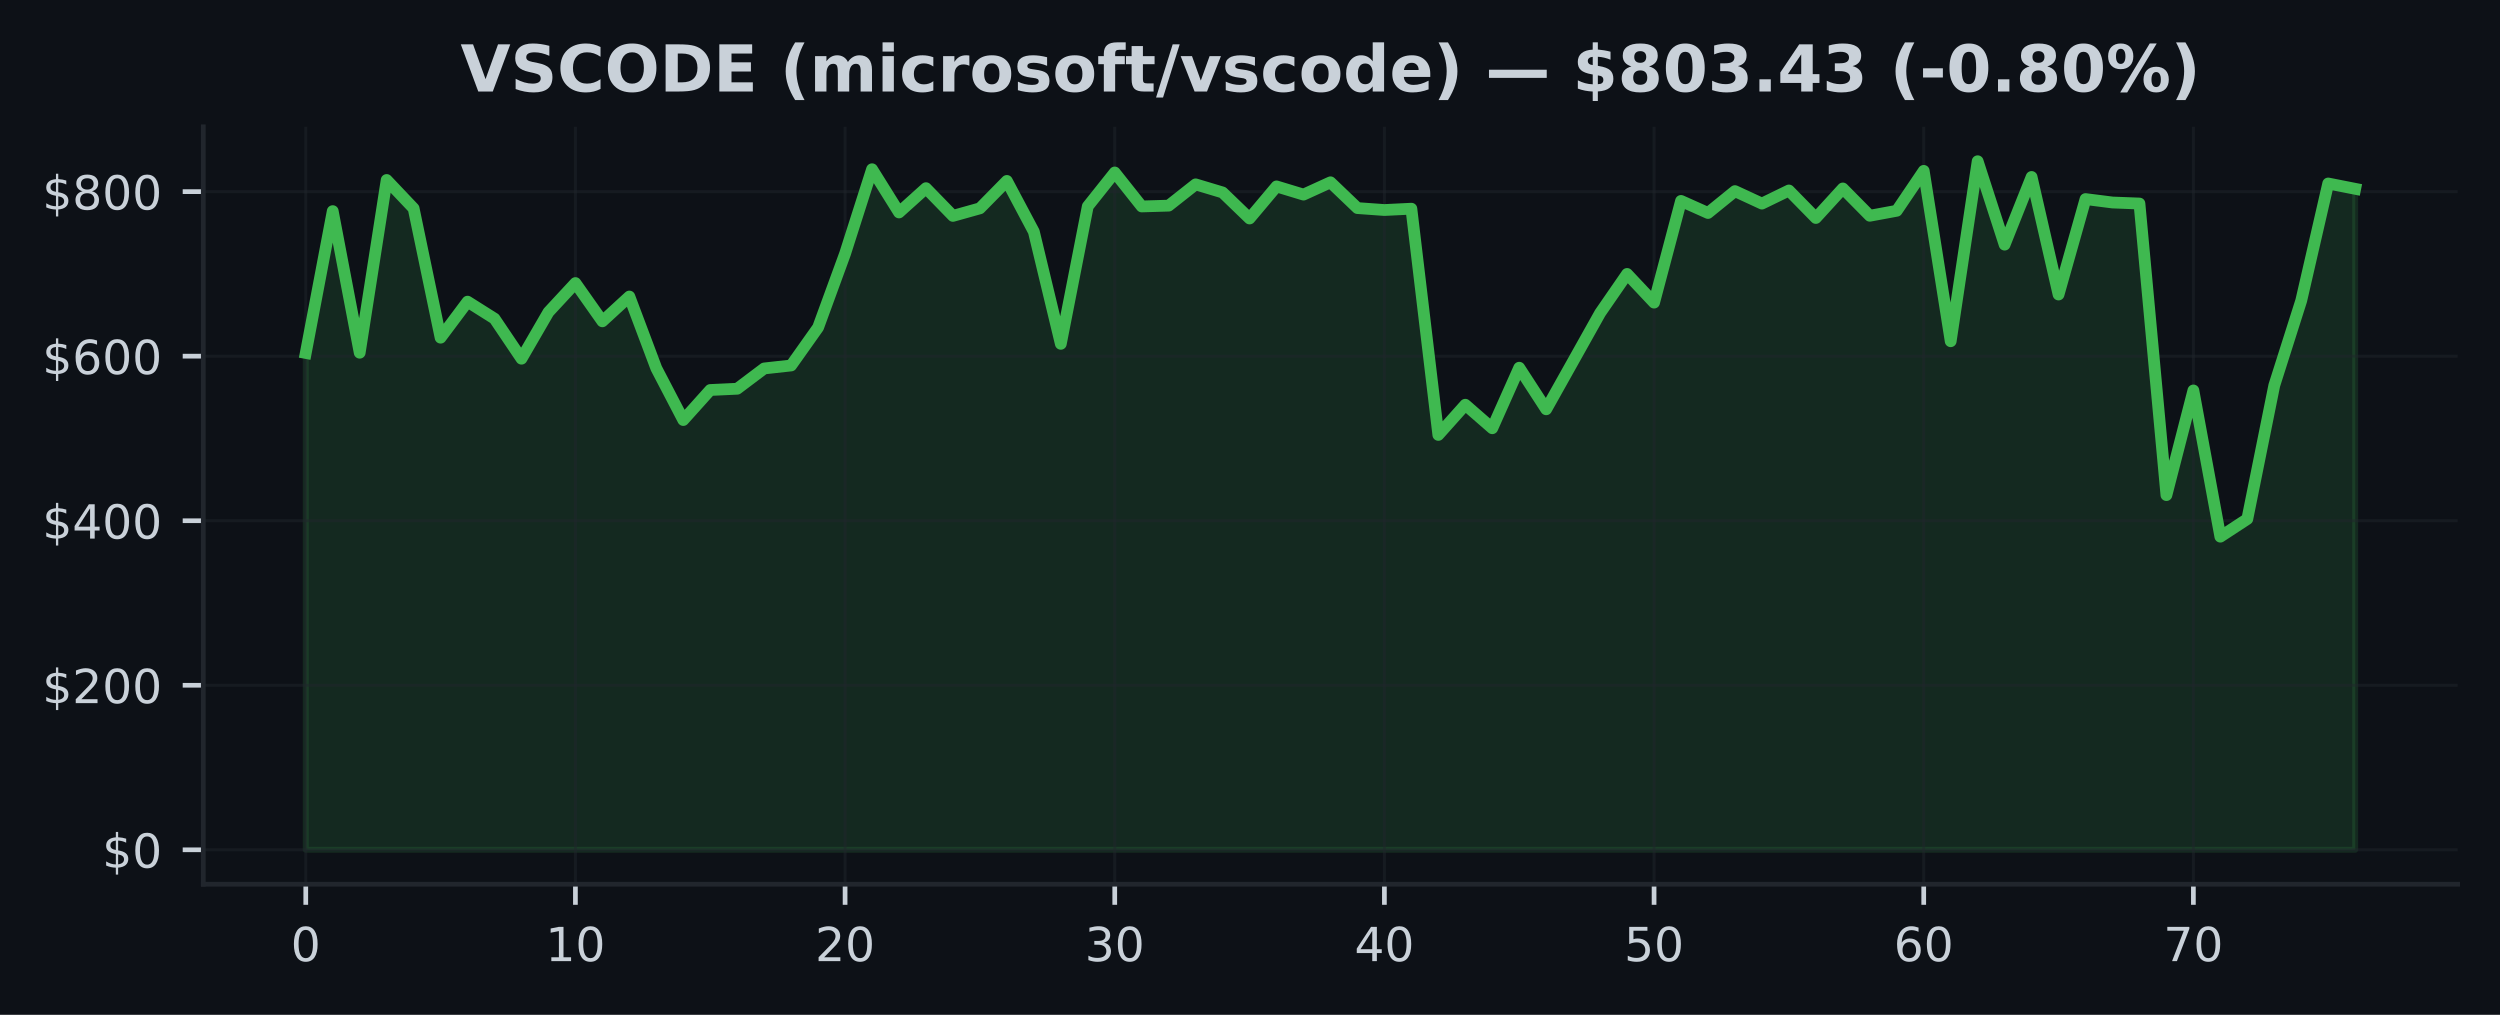
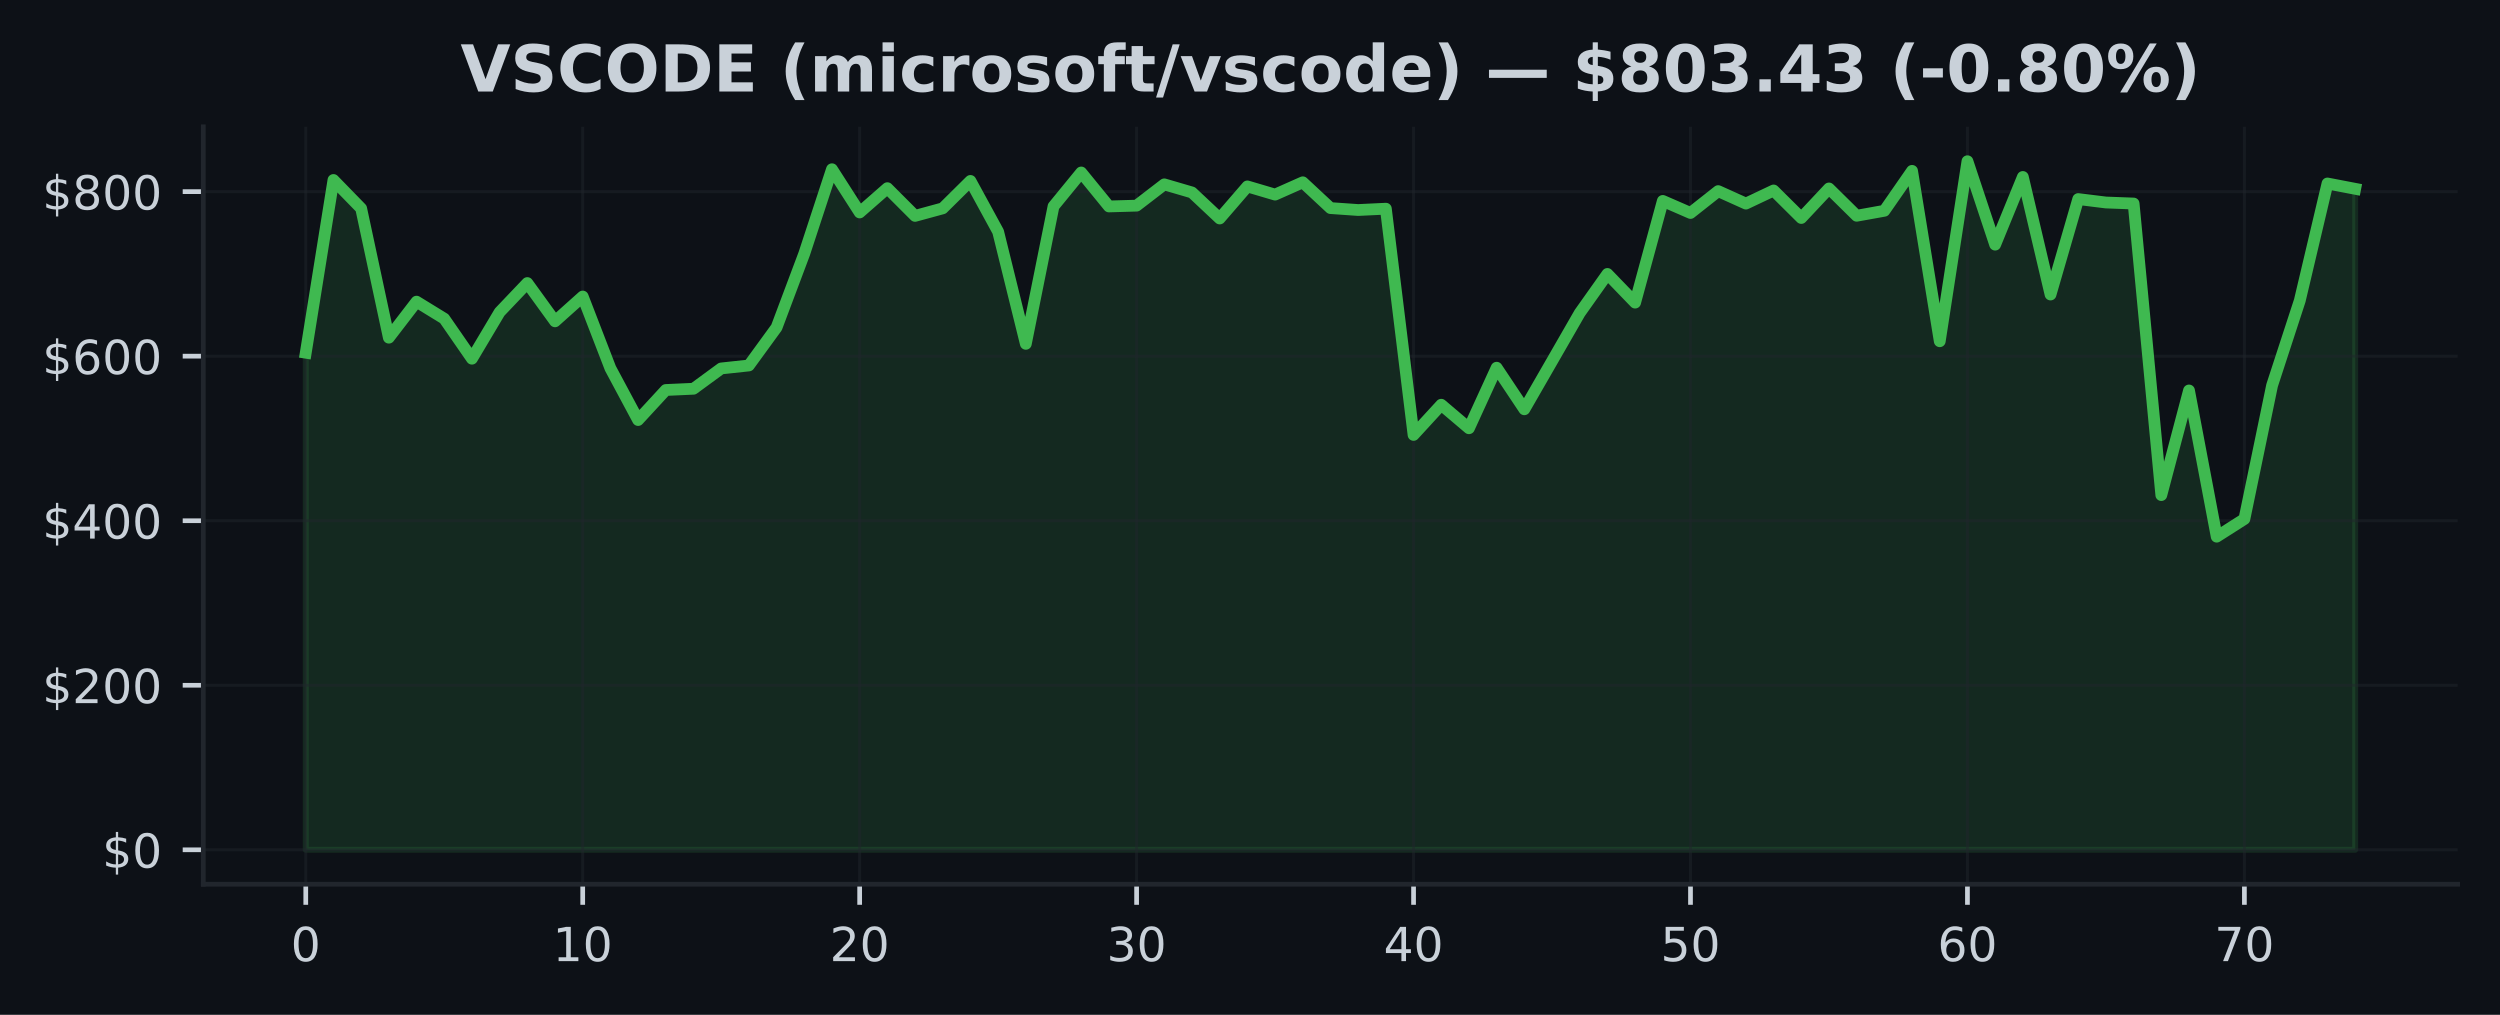
<svg xmlns="http://www.w3.org/2000/svg" xmlns:xlink="http://www.w3.org/1999/xlink" width="425pt" height="172.518pt" viewBox="0 0 425 172.518" version="1.1">
  <defs>
    <style type="text/css">*{stroke-linejoin: round; stroke-linecap: butt}</style>
  </defs>
  <g id="figure_1">
    <g id="patch_1">
      <path d="M 0 172.518  L 425 172.518  L 425 0  L 0 0  z " style="fill: #0d1117" />
    </g>
    <g id="axes_1">
      <g id="patch_2">
        <path d="M 34.56 150.318  L 417.8 150.318  L 417.8 21.558  L 34.56 21.558  z " style="fill: #0d1117" />
      </g>
      <g id="FillBetweenPolyCollection_1">
        <defs>
-           <path id="ma037df3929" d="M 51.98 -28.053  L 51.98 -112.513  L 56.564 -136.628  L 61.148 -112.557  L 65.733 -141.92  L 70.317 -137.086  L 74.901 -115.113  L 79.485 -121.238  L 84.069 -118.345  L 88.654 -111.541  L 93.238 -119.453  L 97.822 -124.398  L 102.406 -117.895  L 106.991 -122.108  L 111.575 -109.908  L 116.159 -101.113  L 120.743 -106.218  L 125.327 -106.431  L 129.912 -109.883  L 134.496 -110.389  L 139.08 -116.857  L 143.664 -129.398  L 148.248 -143.746  L 152.833 -136.402  L 157.417 -140.528  L 162.001 -135.816  L 166.585 -137.1  L 171.169 -141.76  L 175.754 -133.128  L 180.338 -114.067  L 184.922 -137.439  L 189.506 -143.195  L 194.091 -137.423  L 198.675 -137.559  L 203.259 -141.177  L 207.843 -139.8  L 212.427 -135.376  L 217.012 -140.829  L 221.596 -139.436  L 226.18 -141.527  L 230.764 -137.145  L 235.348 -136.815  L 239.933 -137.039  L 244.517 -98.582  L 249.101 -103.712  L 253.685 -99.718  L 258.269 -110.006  L 262.854 -102.94  L 267.438 -111.122  L 272.022 -119.308  L 276.606 -125.948  L 281.191 -121.074  L 285.775 -138.362  L 290.359 -136.312  L 294.943 -140.029  L 299.527 -137.907  L 304.112 -140.137  L 308.696 -135.461  L 313.28 -140.481  L 317.864 -135.839  L 322.448 -136.688  L 327.033 -143.471  L 331.617 -114.508  L 336.201 -145.107  L 340.785 -130.93  L 345.369 -142.435  L 349.954 -122.452  L 354.538 -138.678  L 359.122 -138.093  L 363.706 -137.917  L 368.291 -88.353  L 372.875 -106.139  L 377.459 -81.286  L 382.043 -84.287  L 386.627 -106.997  L 391.212 -121.422  L 395.796 -141.326  L 400.38 -140.419  L 400.38 -28.053  L 400.38 -28.053  L 395.796 -28.053  L 391.212 -28.053  L 386.627 -28.053  L 382.043 -28.053  L 377.459 -28.053  L 372.875 -28.053  L 368.291 -28.053  L 363.706 -28.053  L 359.122 -28.053  L 354.538 -28.053  L 349.954 -28.053  L 345.369 -28.053  L 340.785 -28.053  L 336.201 -28.053  L 331.617 -28.053  L 327.033 -28.053  L 322.448 -28.053  L 317.864 -28.053  L 313.28 -28.053  L 308.696 -28.053  L 304.112 -28.053  L 299.527 -28.053  L 294.943 -28.053  L 290.359 -28.053  L 285.775 -28.053  L 281.191 -28.053  L 276.606 -28.053  L 272.022 -28.053  L 267.438 -28.053  L 262.854 -28.053  L 258.269 -28.053  L 253.685 -28.053  L 249.101 -28.053  L 244.517 -28.053  L 239.933 -28.053  L 235.348 -28.053  L 230.764 -28.053  L 226.18 -28.053  L 221.596 -28.053  L 217.012 -28.053  L 212.427 -28.053  L 207.843 -28.053  L 203.259 -28.053  L 198.675 -28.053  L 194.091 -28.053  L 189.506 -28.053  L 184.922 -28.053  L 180.338 -28.053  L 175.754 -28.053  L 171.169 -28.053  L 166.585 -28.053  L 162.001 -28.053  L 157.417 -28.053  L 152.833 -28.053  L 148.248 -28.053  L 143.664 -28.053  L 139.08 -28.053  L 134.496 -28.053  L 129.912 -28.053  L 125.327 -28.053  L 120.743 -28.053  L 116.159 -28.053  L 111.575 -28.053  L 106.991 -28.053  L 102.406 -28.053  L 97.822 -28.053  L 93.238 -28.053  L 88.654 -28.053  L 84.069 -28.053  L 79.485 -28.053  L 74.901 -28.053  L 70.317 -28.053  L 65.733 -28.053  L 61.148 -28.053  L 56.564 -28.053  L 51.98 -28.053  z " style="stroke: #3fb950; stroke-opacity: 0.15" />
+           <path id="m86b531a839" d="M 51.98 -28.053  L 51.98 -112.557  L 56.688 -141.92  L 61.396 -137.086  L 66.104 -115.113  L 70.812 -121.238  L 75.521 -118.345  L 80.229 -111.541  L 84.937 -119.453  L 89.645 -124.398  L 94.353 -117.895  L 99.061 -122.108  L 103.769 -109.908  L 108.477 -101.113  L 113.185 -106.218  L 117.894 -106.431  L 122.602 -109.883  L 127.31 -110.389  L 132.018 -116.857  L 136.726 -129.398  L 141.434 -143.746  L 146.142 -136.402  L 150.85 -140.528  L 155.558 -135.816  L 160.266 -137.1  L 164.975 -141.76  L 169.683 -133.128  L 174.391 -114.067  L 179.099 -137.439  L 183.807 -143.195  L 188.515 -137.423  L 193.223 -137.559  L 197.931 -141.177  L 202.639 -139.8  L 207.348 -135.376  L 212.056 -140.829  L 216.764 -139.436  L 221.472 -141.527  L 226.18 -137.145  L 230.888 -136.815  L 235.596 -137.039  L 240.304 -98.582  L 245.012 -103.712  L 249.721 -99.718  L 254.429 -110.006  L 259.137 -102.94  L 263.845 -111.122  L 268.553 -119.308  L 273.261 -125.948  L 277.969 -121.074  L 282.677 -138.362  L 287.385 -136.312  L 292.094 -140.029  L 296.802 -137.907  L 301.51 -140.137  L 306.218 -135.461  L 310.926 -140.481  L 315.634 -135.839  L 320.342 -136.688  L 325.05 -143.471  L 329.758 -114.508  L 334.466 -145.107  L 339.175 -130.93  L 343.883 -142.435  L 348.591 -122.452  L 353.299 -138.678  L 358.007 -138.093  L 362.715 -137.917  L 367.423 -88.353  L 372.131 -106.139  L 376.839 -81.286  L 381.548 -84.287  L 386.256 -106.997  L 390.964 -121.422  L 395.672 -141.326  L 400.38 -140.419  L 400.38 -28.053  L 400.38 -28.053  L 395.672 -28.053  L 390.964 -28.053  L 386.256 -28.053  L 381.548 -28.053  L 376.839 -28.053  L 372.131 -28.053  L 367.423 -28.053  L 362.715 -28.053  L 358.007 -28.053  L 353.299 -28.053  L 348.591 -28.053  L 343.883 -28.053  L 339.175 -28.053  L 334.466 -28.053  L 329.758 -28.053  L 325.05 -28.053  L 320.342 -28.053  L 315.634 -28.053  L 310.926 -28.053  L 306.218 -28.053  L 301.51 -28.053  L 296.802 -28.053  L 292.094 -28.053  L 287.385 -28.053  L 282.677 -28.053  L 277.969 -28.053  L 273.261 -28.053  L 268.553 -28.053  L 263.845 -28.053  L 259.137 -28.053  L 254.429 -28.053  L 249.721 -28.053  L 245.012 -28.053  L 240.304 -28.053  L 235.596 -28.053  L 230.888 -28.053  L 226.18 -28.053  L 221.472 -28.053  L 216.764 -28.053  L 212.056 -28.053  L 207.348 -28.053  L 202.639 -28.053  L 197.931 -28.053  L 193.223 -28.053  L 188.515 -28.053  L 183.807 -28.053  L 179.099 -28.053  L 174.391 -28.053  L 169.683 -28.053  L 164.975 -28.053  L 160.266 -28.053  L 155.558 -28.053  L 150.85 -28.053  L 146.142 -28.053  L 141.434 -28.053  L 136.726 -28.053  L 132.018 -28.053  L 127.31 -28.053  L 122.602 -28.053  L 117.894 -28.053  L 113.185 -28.053  L 108.477 -28.053  L 103.769 -28.053  L 99.061 -28.053  L 94.353 -28.053  L 89.645 -28.053  L 84.937 -28.053  L 80.229 -28.053  L 75.521 -28.053  L 70.812 -28.053  L 66.104 -28.053  L 61.396 -28.053  L 56.688 -28.053  L 51.98 -28.053  z " style="stroke: #3fb950; stroke-opacity: 0.15" />
        </defs>
-         <g clip-path="url(#pfe2b51bdf5)">
-           <use xlink:href="#ma037df3929" x="0" y="172.518" style="fill: #3fb950; fill-opacity: 0.15; stroke: #3fb950; stroke-opacity: 0.15" />
+         <g clip-path="url(#p01dace26c0)">
+           <use xlink:href="#m86b531a839" x="0" y="172.518" style="fill: #3fb950; fill-opacity: 0.15; stroke: #3fb950; stroke-opacity: 0.15" />
        </g>
      </g>
      <g id="matplotlib.axis_1">
        <g id="xtick_1">
          <g id="line2d_1">
-             <path d="M 51.98 150.318  L 51.98 21.558  " clip-path="url(#pfe2b51bdf5)" style="fill: none; stroke: #21262d; stroke-opacity: 0.5; stroke-width: 0.5; stroke-linecap: square" />
+             <path d="M 51.98 150.318  L 51.98 21.558  " clip-path="url(#p01dace26c0)" style="fill: none; stroke: #21262d; stroke-opacity: 0.5; stroke-width: 0.5; stroke-linecap: square" />
          </g>
          <g id="line2d_2">
            <defs>
-               <path id="m79fc8aa36b" d="M 0 0  L 0 3.5  " style="stroke: #c9d1d9; stroke-width: 0.8" />
+               <path id="m90c9439075" d="M 0 0  L 0 3.5  " style="stroke: #c9d1d9; stroke-width: 0.8" />
            </defs>
            <g>
-               <use xlink:href="#m79fc8aa36b" x="51.98" y="150.318" style="fill: #c9d1d9; stroke: #c9d1d9; stroke-width: 0.8" />
+               <use xlink:href="#m90c9439075" x="51.98" y="150.318" style="fill: #c9d1d9; stroke: #c9d1d9; stroke-width: 0.8" />
            </g>
          </g>
          <g id="text_1">
            <g style="fill: #c9d1d9" transform="translate(49.435 163.3964) scale(0.08 -0.08)">
              <defs>
                <path id="DejaVuSans-13" d="M 2034 4250  Q 1547 4250 1301 3770  Q 1056 3291 1056 2328  Q 1056 1369 1301 889  Q 1547 409 2034 409  Q 2525 409 2770 889  Q 3016 1369 3016 2328  Q 3016 3291 2770 3770  Q 2525 4250 2034 4250  z M 2034 4750  Q 2819 4750 3233 4129  Q 3647 3509 3647 2328  Q 3647 1150 3233 529  Q 2819 -91 2034 -91  Q 1250 -91 836 529  Q 422 1150 422 2328  Q 422 3509 836 4129  Q 1250 4750 2034 4750  z " transform="scale(0.015625)" />
              </defs>
              <use xlink:href="#DejaVuSans-13" />
            </g>
          </g>
        </g>
        <g id="xtick_2">
          <g id="line2d_3">
-             <path d="M 97.822 150.318  L 97.822 21.558  " clip-path="url(#pfe2b51bdf5)" style="fill: none; stroke: #21262d; stroke-opacity: 0.5; stroke-width: 0.5; stroke-linecap: square" />
+             <path d="M 99.061 150.318  L 99.061 21.558  " clip-path="url(#p01dace26c0)" style="fill: none; stroke: #21262d; stroke-opacity: 0.5; stroke-width: 0.5; stroke-linecap: square" />
          </g>
          <g id="line2d_4">
            <g>
-               <use xlink:href="#m79fc8aa36b" x="97.822" y="150.318" style="fill: #c9d1d9; stroke: #c9d1d9; stroke-width: 0.8" />
+               <use xlink:href="#m90c9439075" x="99.061" y="150.318" style="fill: #c9d1d9; stroke: #c9d1d9; stroke-width: 0.8" />
            </g>
          </g>
          <g id="text_2">
-             <g style="fill: #c9d1d9" transform="translate(92.73211 163.3964) scale(0.08 -0.08)">
+             <g style="fill: #c9d1d9" transform="translate(93.97108 163.3964) scale(0.08 -0.08)">
              <defs>
                <path id="DejaVuSans-14" d="M 794 531  L 1825 531  L 1825 4091  L 703 3866  L 703 4441  L 1819 4666  L 2450 4666  L 2450 531  L 3481 531  L 3481 0  L 794 0  L 794 531  z " transform="scale(0.015625)" />
              </defs>
              <use xlink:href="#DejaVuSans-14" />
              <use xlink:href="#DejaVuSans-13" transform="translate(63.625 0)" />
            </g>
          </g>
        </g>
        <g id="xtick_3">
          <g id="line2d_5">
-             <path d="M 143.664 150.318  L 143.664 21.558  " clip-path="url(#pfe2b51bdf5)" style="fill: none; stroke: #21262d; stroke-opacity: 0.5; stroke-width: 0.5; stroke-linecap: square" />
+             <path d="M 146.142 150.318  L 146.142 21.558  " clip-path="url(#p01dace26c0)" style="fill: none; stroke: #21262d; stroke-opacity: 0.5; stroke-width: 0.5; stroke-linecap: square" />
          </g>
          <g id="line2d_6">
            <g>
-               <use xlink:href="#m79fc8aa36b" x="143.664" y="150.318" style="fill: #c9d1d9; stroke: #c9d1d9; stroke-width: 0.8" />
+               <use xlink:href="#m90c9439075" x="146.142" y="150.318" style="fill: #c9d1d9; stroke: #c9d1d9; stroke-width: 0.8" />
            </g>
          </g>
          <g id="text_3">
-             <g style="fill: #c9d1d9" transform="translate(138.5742 163.3964) scale(0.08 -0.08)">
+             <g style="fill: #c9d1d9" transform="translate(141.0522 163.3964) scale(0.08 -0.08)">
              <defs>
                <path id="DejaVuSans-15" d="M 1228 531  L 3431 531  L 3431 0  L 469 0  L 469 531  Q 828 903 1448 1529  Q 2069 2156 2228 2338  Q 2531 2678 2651 2914  Q 2772 3150 2772 3378  Q 2772 3750 2511 3984  Q 2250 4219 1831 4219  Q 1534 4219 1204 4116  Q 875 4013 500 3803  L 500 4441  Q 881 4594 1212 4672  Q 1544 4750 1819 4750  Q 2544 4750 2975 4387  Q 3406 4025 3406 3419  Q 3406 3131 3298 2873  Q 3191 2616 2906 2266  Q 2828 2175 2409 1742  Q 1991 1309 1228 531  z " transform="scale(0.015625)" />
              </defs>
              <use xlink:href="#DejaVuSans-15" />
              <use xlink:href="#DejaVuSans-13" transform="translate(63.625 0)" />
            </g>
          </g>
        </g>
        <g id="xtick_4">
          <g id="line2d_7">
-             <path d="M 189.506 150.318  L 189.506 21.558  " clip-path="url(#pfe2b51bdf5)" style="fill: none; stroke: #21262d; stroke-opacity: 0.5; stroke-width: 0.5; stroke-linecap: square" />
+             <path d="M 193.223 150.318  L 193.223 21.558  " clip-path="url(#p01dace26c0)" style="fill: none; stroke: #21262d; stroke-opacity: 0.5; stroke-width: 0.5; stroke-linecap: square" />
          </g>
          <g id="line2d_8">
            <g>
-               <use xlink:href="#m79fc8aa36b" x="189.506" y="150.318" style="fill: #c9d1d9; stroke: #c9d1d9; stroke-width: 0.8" />
+               <use xlink:href="#m90c9439075" x="193.223" y="150.318" style="fill: #c9d1d9; stroke: #c9d1d9; stroke-width: 0.8" />
            </g>
          </g>
          <g id="text_4">
-             <g style="fill: #c9d1d9" transform="translate(184.4163 163.3964) scale(0.08 -0.08)">
+             <g style="fill: #c9d1d9" transform="translate(188.1332 163.3964) scale(0.08 -0.08)">
              <defs>
                <path id="DejaVuSans-16" d="M 2597 2516  Q 3050 2419 3304 2112  Q 3559 1806 3559 1356  Q 3559 666 3084 287  Q 2609 -91 1734 -91  Q 1441 -91 1130 -33  Q 819 25 488 141  L 488 750  Q 750 597 1062 519  Q 1375 441 1716 441  Q 2309 441 2620 675  Q 2931 909 2931 1356  Q 2931 1769 2642 2001  Q 2353 2234 1838 2234  L 1294 2234  L 1294 2753  L 1863 2753  Q 2328 2753 2575 2939  Q 2822 3125 2822 3475  Q 2822 3834 2567 4026  Q 2313 4219 1838 4219  Q 1578 4219 1281 4162  Q 984 4106 628 3988  L 628 4550  Q 988 4650 1302 4700  Q 1616 4750 1894 4750  Q 2613 4750 3031 4423  Q 3450 4097 3450 3541  Q 3450 3153 3228 2886  Q 3006 2619 2597 2516  z " transform="scale(0.015625)" />
              </defs>
              <use xlink:href="#DejaVuSans-16" />
              <use xlink:href="#DejaVuSans-13" transform="translate(63.625 0)" />
            </g>
          </g>
        </g>
        <g id="xtick_5">
          <g id="line2d_9">
-             <path d="M 235.348 150.318  L 235.348 21.558  " clip-path="url(#pfe2b51bdf5)" style="fill: none; stroke: #21262d; stroke-opacity: 0.5; stroke-width: 0.5; stroke-linecap: square" />
+             <path d="M 240.304 150.318  L 240.304 21.558  " clip-path="url(#p01dace26c0)" style="fill: none; stroke: #21262d; stroke-opacity: 0.5; stroke-width: 0.5; stroke-linecap: square" />
          </g>
          <g id="line2d_10">
            <g>
-               <use xlink:href="#m79fc8aa36b" x="235.348" y="150.318" style="fill: #c9d1d9; stroke: #c9d1d9; stroke-width: 0.8" />
+               <use xlink:href="#m90c9439075" x="240.304" y="150.318" style="fill: #c9d1d9; stroke: #c9d1d9; stroke-width: 0.8" />
            </g>
          </g>
          <g id="text_5">
-             <g style="fill: #c9d1d9" transform="translate(230.2584 163.3964) scale(0.08 -0.08)">
+             <g style="fill: #c9d1d9" transform="translate(235.2143 163.3964) scale(0.08 -0.08)">
              <defs>
                <path id="DejaVuSans-17" d="M 2419 4116  L 825 1625  L 2419 1625  L 2419 4116  z M 2253 4666  L 3047 4666  L 3047 1625  L 3713 1625  L 3713 1100  L 3047 1100  L 3047 0  L 2419 0  L 2419 1100  L 313 1100  L 313 1709  L 2253 4666  z " transform="scale(0.015625)" />
              </defs>
              <use xlink:href="#DejaVuSans-17" />
              <use xlink:href="#DejaVuSans-13" transform="translate(63.625 0)" />
            </g>
          </g>
        </g>
        <g id="xtick_6">
          <g id="line2d_11">
-             <path d="M 281.191 150.318  L 281.191 21.558  " clip-path="url(#pfe2b51bdf5)" style="fill: none; stroke: #21262d; stroke-opacity: 0.5; stroke-width: 0.5; stroke-linecap: square" />
+             <path d="M 287.385 150.318  L 287.385 21.558  " clip-path="url(#p01dace26c0)" style="fill: none; stroke: #21262d; stroke-opacity: 0.5; stroke-width: 0.5; stroke-linecap: square" />
          </g>
          <g id="line2d_12">
            <g>
-               <use xlink:href="#m79fc8aa36b" x="281.191" y="150.318" style="fill: #c9d1d9; stroke: #c9d1d9; stroke-width: 0.8" />
+               <use xlink:href="#m90c9439075" x="287.385" y="150.318" style="fill: #c9d1d9; stroke: #c9d1d9; stroke-width: 0.8" />
            </g>
          </g>
          <g id="text_6">
-             <g style="fill: #c9d1d9" transform="translate(276.1005 163.3964) scale(0.08 -0.08)">
+             <g style="fill: #c9d1d9" transform="translate(282.2954 163.3964) scale(0.08 -0.08)">
              <defs>
                <path id="DejaVuSans-18" d="M 691 4666  L 3169 4666  L 3169 4134  L 1269 4134  L 1269 2991  Q 1406 3038 1543 3061  Q 1681 3084 1819 3084  Q 2600 3084 3056 2656  Q 3513 2228 3513 1497  Q 3513 744 3044 326  Q 2575 -91 1722 -91  Q 1428 -91 1123 -41  Q 819 9 494 109  L 494 744  Q 775 591 1075 516  Q 1375 441 1709 441  Q 2250 441 2565 725  Q 2881 1009 2881 1497  Q 2881 1984 2565 2268  Q 2250 2553 1709 2553  Q 1456 2553 1204 2497  Q 953 2441 691 2322  L 691 4666  z " transform="scale(0.015625)" />
              </defs>
              <use xlink:href="#DejaVuSans-18" />
              <use xlink:href="#DejaVuSans-13" transform="translate(63.625 0)" />
            </g>
          </g>
        </g>
        <g id="xtick_7">
          <g id="line2d_13">
-             <path d="M 327.033 150.318  L 327.033 21.558  " clip-path="url(#pfe2b51bdf5)" style="fill: none; stroke: #21262d; stroke-opacity: 0.5; stroke-width: 0.5; stroke-linecap: square" />
+             <path d="M 334.466 150.318  L 334.466 21.558  " clip-path="url(#p01dace26c0)" style="fill: none; stroke: #21262d; stroke-opacity: 0.5; stroke-width: 0.5; stroke-linecap: square" />
          </g>
          <g id="line2d_14">
            <g>
-               <use xlink:href="#m79fc8aa36b" x="327.033" y="150.318" style="fill: #c9d1d9; stroke: #c9d1d9; stroke-width: 0.8" />
+               <use xlink:href="#m90c9439075" x="334.466" y="150.318" style="fill: #c9d1d9; stroke: #c9d1d9; stroke-width: 0.8" />
            </g>
          </g>
          <g id="text_7">
-             <g style="fill: #c9d1d9" transform="translate(321.9426 163.3964) scale(0.08 -0.08)">
+             <g style="fill: #c9d1d9" transform="translate(329.3765 163.3964) scale(0.08 -0.08)">
              <defs>
                <path id="DejaVuSans-19" d="M 2113 2584  Q 1688 2584 1439 2293  Q 1191 2003 1191 1497  Q 1191 994 1439 701  Q 1688 409 2113 409  Q 2538 409 2786 701  Q 3034 994 3034 1497  Q 3034 2003 2786 2293  Q 2538 2584 2113 2584  z M 3366 4563  L 3366 3988  Q 3128 4100 2886 4159  Q 2644 4219 2406 4219  Q 1781 4219 1451 3797  Q 1122 3375 1075 2522  Q 1259 2794 1537 2939  Q 1816 3084 2150 3084  Q 2853 3084 3261 2657  Q 3669 2231 3669 1497  Q 3669 778 3244 343  Q 2819 -91 2113 -91  Q 1303 -91 875 529  Q 447 1150 447 2328  Q 447 3434 972 4092  Q 1497 4750 2381 4750  Q 2619 4750 2861 4703  Q 3103 4656 3366 4563  z " transform="scale(0.015625)" />
              </defs>
              <use xlink:href="#DejaVuSans-19" />
              <use xlink:href="#DejaVuSans-13" transform="translate(63.625 0)" />
            </g>
          </g>
        </g>
        <g id="xtick_8">
          <g id="line2d_15">
-             <path d="M 372.875 150.318  L 372.875 21.558  " clip-path="url(#pfe2b51bdf5)" style="fill: none; stroke: #21262d; stroke-opacity: 0.5; stroke-width: 0.5; stroke-linecap: square" />
+             <path d="M 381.548 150.318  L 381.548 21.558  " clip-path="url(#p01dace26c0)" style="fill: none; stroke: #21262d; stroke-opacity: 0.5; stroke-width: 0.5; stroke-linecap: square" />
          </g>
          <g id="line2d_16">
            <g>
-               <use xlink:href="#m79fc8aa36b" x="372.875" y="150.318" style="fill: #c9d1d9; stroke: #c9d1d9; stroke-width: 0.8" />
+               <use xlink:href="#m90c9439075" x="381.548" y="150.318" style="fill: #c9d1d9; stroke: #c9d1d9; stroke-width: 0.8" />
            </g>
          </g>
          <g id="text_8">
-             <g style="fill: #c9d1d9" transform="translate(367.7847 163.3964) scale(0.08 -0.08)">
+             <g style="fill: #c9d1d9" transform="translate(376.4576 163.3964) scale(0.08 -0.08)">
              <defs>
                <path id="DejaVuSans-1a" d="M 525 4666  L 3525 4666  L 3525 4397  L 1831 0  L 1172 0  L 2766 4134  L 525 4134  L 525 4666  z " transform="scale(0.015625)" />
              </defs>
              <use xlink:href="#DejaVuSans-1a" />
              <use xlink:href="#DejaVuSans-13" transform="translate(63.625 0)" />
            </g>
          </g>
        </g>
      </g>
      <g id="matplotlib.axis_2">
        <g id="ytick_1">
          <g id="line2d_17">
-             <path d="M 34.56 144.466  L 417.8 144.466  " clip-path="url(#pfe2b51bdf5)" style="fill: none; stroke: #21262d; stroke-opacity: 0.5; stroke-width: 0.5; stroke-linecap: square" />
+             <path d="M 34.56 144.466  L 417.8 144.466  " clip-path="url(#p01dace26c0)" style="fill: none; stroke: #21262d; stroke-opacity: 0.5; stroke-width: 0.5; stroke-linecap: square" />
          </g>
          <g id="line2d_18">
            <defs>
-               <path id="m76f375c681" d="M 0 0  L -3.5 0  " style="stroke: #c9d1d9; stroke-width: 0.8" />
+               <path id="m22bb656e46" d="M 0 0  L -3.5 0  " style="stroke: #c9d1d9; stroke-width: 0.8" />
            </defs>
            <g>
-               <use xlink:href="#m76f375c681" x="34.56" y="144.466" style="fill: #c9d1d9; stroke: #c9d1d9; stroke-width: 0.8" />
+               <use xlink:href="#m22bb656e46" x="34.56" y="144.466" style="fill: #c9d1d9; stroke: #c9d1d9; stroke-width: 0.8" />
            </g>
          </g>
          <g id="text_9">
            <g style="fill: #c9d1d9" transform="translate(17.38 147.5049) scale(0.08 -0.08)">
              <defs>
                <path id="DejaVuSans-7" d="M 2163 -941  L 1850 -941  L 1847 0  Q 1519 6 1191 76  Q 863 147 531 288  L 531 850  Q 850 650 1176 548  Q 1503 447 1850 444  L 1850 1869  Q 1159 1981 845 2250  Q 531 2519 531 2988  Q 531 3497 872 3790  Q 1213 4084 1850 4128  L 1850 4863  L 2163 4863  L 2163 4138  Q 2453 4125 2725 4076  Q 2997 4028 3256 3944  L 3256 3397  Q 2997 3528 2723 3600  Q 2450 3672 2163 3684  L 2163 2350  Q 2872 2241 3206 1959  Q 3541 1678 3541 1191  Q 3541 663 3186 358  Q 2831 53 2163 6  L 2163 -941  z M 1850 2406  L 1850 3688  Q 1488 3647 1297 3481  Q 1106 3316 1106 3041  Q 1106 2772 1282 2622  Q 1459 2472 1850 2406  z M 2163 1806  L 2163 453  Q 2559 506 2761 678  Q 2963 850 2963 1131  Q 2963 1406 2770 1568  Q 2578 1731 2163 1806  z " transform="scale(0.015625)" />
              </defs>
              <use xlink:href="#DejaVuSans-7" />
              <use xlink:href="#DejaVuSans-13" transform="translate(63.625 0)" />
            </g>
          </g>
        </g>
        <g id="ytick_2">
          <g id="line2d_19">
-             <path d="M 34.56 116.494  L 417.8 116.494  " clip-path="url(#pfe2b51bdf5)" style="fill: none; stroke: #21262d; stroke-opacity: 0.5; stroke-width: 0.5; stroke-linecap: square" />
+             <path d="M 34.56 116.494  L 417.8 116.494  " clip-path="url(#p01dace26c0)" style="fill: none; stroke: #21262d; stroke-opacity: 0.5; stroke-width: 0.5; stroke-linecap: square" />
          </g>
          <g id="line2d_20">
            <g>
-               <use xlink:href="#m76f375c681" x="34.56" y="116.494" style="fill: #c9d1d9; stroke: #c9d1d9; stroke-width: 0.8" />
+               <use xlink:href="#m22bb656e46" x="34.56" y="116.494" style="fill: #c9d1d9; stroke: #c9d1d9; stroke-width: 0.8" />
            </g>
          </g>
          <g id="text_10">
            <g style="fill: #c9d1d9" transform="translate(7.2 119.5332) scale(0.08 -0.08)">
              <use xlink:href="#DejaVuSans-7" />
              <use xlink:href="#DejaVuSans-15" transform="translate(63.625 0)" />
              <use xlink:href="#DejaVuSans-13" transform="translate(127.25 0)" />
              <use xlink:href="#DejaVuSans-13" transform="translate(190.875 0)" />
            </g>
          </g>
        </g>
        <g id="ytick_3">
          <g id="line2d_21">
-             <path d="M 34.56 88.522  L 417.8 88.522  " clip-path="url(#pfe2b51bdf5)" style="fill: none; stroke: #21262d; stroke-opacity: 0.5; stroke-width: 0.5; stroke-linecap: square" />
+             <path d="M 34.56 88.522  L 417.8 88.522  " clip-path="url(#p01dace26c0)" style="fill: none; stroke: #21262d; stroke-opacity: 0.5; stroke-width: 0.5; stroke-linecap: square" />
          </g>
          <g id="line2d_22">
            <g>
-               <use xlink:href="#m76f375c681" x="34.56" y="88.522" style="fill: #c9d1d9; stroke: #c9d1d9; stroke-width: 0.8" />
+               <use xlink:href="#m22bb656e46" x="34.56" y="88.522" style="fill: #c9d1d9; stroke: #c9d1d9; stroke-width: 0.8" />
            </g>
          </g>
          <g id="text_11">
            <g style="fill: #c9d1d9" transform="translate(7.2 91.56154) scale(0.08 -0.08)">
              <use xlink:href="#DejaVuSans-7" />
              <use xlink:href="#DejaVuSans-17" transform="translate(63.625 0)" />
              <use xlink:href="#DejaVuSans-13" transform="translate(127.25 0)" />
              <use xlink:href="#DejaVuSans-13" transform="translate(190.875 0)" />
            </g>
          </g>
        </g>
        <g id="ytick_4">
          <g id="line2d_23">
-             <path d="M 34.56 60.55  L 417.8 60.55  " clip-path="url(#pfe2b51bdf5)" style="fill: none; stroke: #21262d; stroke-opacity: 0.5; stroke-width: 0.5; stroke-linecap: square" />
+             <path d="M 34.56 60.55  L 417.8 60.55  " clip-path="url(#p01dace26c0)" style="fill: none; stroke: #21262d; stroke-opacity: 0.5; stroke-width: 0.5; stroke-linecap: square" />
          </g>
          <g id="line2d_24">
            <g>
-               <use xlink:href="#m76f375c681" x="34.56" y="60.55" style="fill: #c9d1d9; stroke: #c9d1d9; stroke-width: 0.8" />
+               <use xlink:href="#m22bb656e46" x="34.56" y="60.55" style="fill: #c9d1d9; stroke: #c9d1d9; stroke-width: 0.8" />
            </g>
          </g>
          <g id="text_12">
            <g style="fill: #c9d1d9" transform="translate(7.2 63.58985) scale(0.08 -0.08)">
              <use xlink:href="#DejaVuSans-7" />
              <use xlink:href="#DejaVuSans-19" transform="translate(63.625 0)" />
              <use xlink:href="#DejaVuSans-13" transform="translate(127.25 0)" />
              <use xlink:href="#DejaVuSans-13" transform="translate(190.875 0)" />
            </g>
          </g>
        </g>
        <g id="ytick_5">
          <g id="line2d_25">
-             <path d="M 34.56 32.579  L 417.8 32.579  " clip-path="url(#pfe2b51bdf5)" style="fill: none; stroke: #21262d; stroke-opacity: 0.5; stroke-width: 0.5; stroke-linecap: square" />
+             <path d="M 34.56 32.579  L 417.8 32.579  " clip-path="url(#p01dace26c0)" style="fill: none; stroke: #21262d; stroke-opacity: 0.5; stroke-width: 0.5; stroke-linecap: square" />
          </g>
          <g id="line2d_26">
            <g>
-               <use xlink:href="#m76f375c681" x="34.56" y="32.579" style="fill: #c9d1d9; stroke: #c9d1d9; stroke-width: 0.8" />
+               <use xlink:href="#m22bb656e46" x="34.56" y="32.579" style="fill: #c9d1d9; stroke: #c9d1d9; stroke-width: 0.8" />
            </g>
          </g>
          <g id="text_13">
            <g style="fill: #c9d1d9" transform="translate(7.2 35.61815) scale(0.08 -0.08)">
              <defs>
                <path id="DejaVuSans-1b" d="M 2034 2216  Q 1584 2216 1326 1975  Q 1069 1734 1069 1313  Q 1069 891 1326 650  Q 1584 409 2034 409  Q 2484 409 2743 651  Q 3003 894 3003 1313  Q 3003 1734 2745 1975  Q 2488 2216 2034 2216  z M 1403 2484  Q 997 2584 770 2862  Q 544 3141 544 3541  Q 544 4100 942 4425  Q 1341 4750 2034 4750  Q 2731 4750 3128 4425  Q 3525 4100 3525 3541  Q 3525 3141 3298 2862  Q 3072 2584 2669 2484  Q 3125 2378 3379 2068  Q 3634 1759 3634 1313  Q 3634 634 3220 271  Q 2806 -91 2034 -91  Q 1263 -91 848 271  Q 434 634 434 1313  Q 434 1759 690 2068  Q 947 2378 1403 2484  z M 1172 3481  Q 1172 3119 1398 2916  Q 1625 2713 2034 2713  Q 2441 2713 2670 2916  Q 2900 3119 2900 3481  Q 2900 3844 2670 4047  Q 2441 4250 2034 4250  Q 1625 4250 1398 4047  Q 1172 3844 1172 3481  z " transform="scale(0.015625)" />
              </defs>
              <use xlink:href="#DejaVuSans-7" />
              <use xlink:href="#DejaVuSans-1b" transform="translate(63.625 0)" />
              <use xlink:href="#DejaVuSans-13" transform="translate(127.25 0)" />
              <use xlink:href="#DejaVuSans-13" transform="translate(190.875 0)" />
            </g>
          </g>
        </g>
      </g>
      <g id="line2d_27">
-         <path d="M 51.98 60.005  L 56.564 35.891  L 61.148 59.962  L 65.733 30.598  L 70.317 35.432  L 74.901 57.405  L 79.485 51.281  L 84.069 54.173  L 88.654 60.977  L 93.238 53.065  L 97.822 48.12  L 102.406 54.623  L 106.991 50.411  L 111.575 62.611  L 116.159 71.405  L 120.743 66.3  L 125.327 66.087  L 129.912 62.636  L 134.496 62.129  L 139.08 55.661  L 143.664 43.12  L 148.248 28.772  L 152.833 36.116  L 157.417 31.99  L 162.001 36.702  L 166.585 35.418  L 171.169 30.758  L 175.754 39.39  L 180.338 58.451  L 184.922 35.079  L 189.506 29.323  L 194.091 35.095  L 198.675 34.959  L 203.259 31.341  L 207.843 32.719  L 212.427 37.142  L 217.012 31.689  L 221.596 33.082  L 226.18 30.991  L 230.764 35.373  L 235.348 35.703  L 239.933 35.479  L 244.517 73.936  L 249.101 68.806  L 253.685 72.801  L 258.269 62.513  L 262.854 69.578  L 267.438 61.397  L 272.022 53.211  L 276.606 46.57  L 281.191 51.444  L 285.775 34.156  L 290.359 36.207  L 294.943 32.489  L 299.527 34.611  L 304.112 32.382  L 308.696 37.057  L 313.28 32.038  L 317.864 36.679  L 322.448 35.83  L 327.033 29.047  L 331.617 58.011  L 336.201 27.411  L 340.785 41.588  L 345.369 30.084  L 349.954 50.067  L 354.538 33.84  L 359.122 34.425  L 363.706 34.601  L 368.291 84.166  L 372.875 66.38  L 377.459 91.233  L 382.043 88.231  L 386.627 65.521  L 391.212 51.096  L 395.796 31.193  L 400.38 32.099  " clip-path="url(#pfe2b51bdf5)" style="fill: none; stroke: #3fb950; stroke-width: 2; stroke-linecap: square" />
+         <path d="M 51.98 59.962  L 56.688 30.598  L 61.396 35.432  L 66.104 57.405  L 70.812 51.281  L 75.521 54.173  L 80.229 60.977  L 84.937 53.065  L 89.645 48.12  L 94.353 54.623  L 99.061 50.411  L 103.769 62.611  L 108.477 71.405  L 113.185 66.3  L 117.894 66.087  L 122.602 62.636  L 127.31 62.129  L 132.018 55.661  L 136.726 43.12  L 141.434 28.772  L 146.142 36.116  L 150.85 31.99  L 155.558 36.702  L 160.266 35.418  L 164.975 30.758  L 169.683 39.39  L 174.391 58.451  L 179.099 35.079  L 183.807 29.323  L 188.515 35.095  L 193.223 34.959  L 197.931 31.341  L 202.639 32.719  L 207.348 37.142  L 212.056 31.689  L 216.764 33.082  L 221.472 30.991  L 226.18 35.373  L 230.888 35.703  L 235.596 35.479  L 240.304 73.936  L 245.012 68.806  L 249.721 72.801  L 254.429 62.513  L 259.137 69.578  L 263.845 61.397  L 268.553 53.211  L 273.261 46.57  L 277.969 51.444  L 282.677 34.156  L 287.385 36.207  L 292.094 32.489  L 296.802 34.611  L 301.51 32.382  L 306.218 37.057  L 310.926 32.038  L 315.634 36.679  L 320.342 35.83  L 325.05 29.047  L 329.758 58.011  L 334.466 27.411  L 339.175 41.588  L 343.883 30.084  L 348.591 50.067  L 353.299 33.84  L 358.007 34.425  L 362.715 34.601  L 367.423 84.166  L 372.131 66.38  L 376.839 91.233  L 381.548 88.231  L 386.256 65.521  L 390.964 51.096  L 395.672 31.193  L 400.38 32.099  " clip-path="url(#p01dace26c0)" style="fill: none; stroke: #3fb950; stroke-width: 2; stroke-linecap: square" />
      </g>
      <g id="patch_3">
        <path d="M 34.56 150.318  L 34.56 21.558  " style="fill: none; stroke: #21262d; stroke-width: 0.8; stroke-linejoin: miter; stroke-linecap: square" />
      </g>
      <g id="patch_4">
        <path d="M 34.56 150.318  L 417.8 150.318  " style="fill: none; stroke: #21262d; stroke-width: 0.8; stroke-linejoin: miter; stroke-linecap: square" />
      </g>
      <g id="text_14">
        <g style="fill: #c9d1d9" transform="translate(78.285 15.55828) scale(0.11 -0.11)">
          <defs>
            <path id="DejaVuSans-Bold-39" d="M 31 4666  L 1241 4666  L 2478 1222  L 3713 4666  L 4922 4666  L 3194 0  L 1759 0  L 31 4666  z " transform="scale(0.015625)" />
            <path id="DejaVuSans-Bold-36" d="M 3834 4519  L 3834 3531  Q 3450 3703 3084 3790  Q 2719 3878 2394 3878  Q 1963 3878 1756 3759  Q 1550 3641 1550 3391  Q 1550 3203 1689 3098  Q 1828 2994 2194 2919  L 2706 2816  Q 3484 2659 3812 2340  Q 4141 2022 4141 1434  Q 4141 663 3683 286  Q 3225 -91 2284 -91  Q 1841 -91 1394 -6  Q 947 78 500 244  L 500 1259  Q 947 1022 1364 901  Q 1781 781 2169 781  Q 2563 781 2772 912  Q 2981 1044 2981 1288  Q 2981 1506 2839 1625  Q 2697 1744 2272 1838  L 1806 1941  Q 1106 2091 782 2419  Q 459 2747 459 3303  Q 459 4000 909 4375  Q 1359 4750 2203 4750  Q 2588 4750 2994 4692  Q 3400 4634 3834 4519  z " transform="scale(0.015625)" />
            <path id="DejaVuSans-Bold-26" d="M 4288 256  Q 3956 84 3597 -3  Q 3238 -91 2847 -91  Q 1681 -91 1000 561  Q 319 1213 319 2328  Q 319 3447 1000 4098  Q 1681 4750 2847 4750  Q 3238 4750 3597 4662  Q 3956 4575 4288 4403  L 4288 3438  Q 3953 3666 3628 3772  Q 3303 3878 2944 3878  Q 2300 3878 1931 3465  Q 1563 3053 1563 2328  Q 1563 1606 1931 1193  Q 2300 781 2944 781  Q 3303 781 3628 887  Q 3953 994 4288 1222  L 4288 256  z " transform="scale(0.015625)" />
            <path id="DejaVuSans-Bold-32" d="M 2719 3878  Q 2169 3878 1866 3472  Q 1563 3066 1563 2328  Q 1563 1594 1866 1187  Q 2169 781 2719 781  Q 3272 781 3575 1187  Q 3878 1594 3878 2328  Q 3878 3066 3575 3472  Q 3272 3878 2719 3878  z M 2719 4750  Q 3844 4750 4481 4106  Q 5119 3463 5119 2328  Q 5119 1197 4481 553  Q 3844 -91 2719 -91  Q 1597 -91 958 553  Q 319 1197 319 2328  Q 319 3463 958 4106  Q 1597 4750 2719 4750  z " transform="scale(0.015625)" />
            <path id="DejaVuSans-Bold-27" d="M 1791 3756  L 1791 909  L 2222 909  Q 2959 909 3348 1275  Q 3738 1641 3738 2338  Q 3738 3031 3350 3393  Q 2963 3756 2222 3756  L 1791 3756  z M 588 4666  L 1856 4666  Q 2919 4666 3439 4514  Q 3959 4363 4331 4000  Q 4659 3684 4818 3271  Q 4978 2859 4978 2338  Q 4978 1809 4818 1395  Q 4659 981 4331 666  Q 3956 303 3431 151  Q 2906 0 1856 0  L 588 0  L 588 4666  z " transform="scale(0.015625)" />
            <path id="DejaVuSans-Bold-28" d="M 588 4666  L 3834 4666  L 3834 3756  L 1791 3756  L 1791 2888  L 3713 2888  L 3713 1978  L 1791 1978  L 1791 909  L 3903 909  L 3903 0  L 588 0  L 588 4666  z " transform="scale(0.015625)" />
            <path id="DejaVuSans-Bold-3" transform="scale(0.015625)" />
            <path id="DejaVuSans-Bold-b" d="M 2413 -844  L 1484 -844  Q 1006 -72 778 623  Q 550 1319 550 2003  Q 550 2688 779 3389  Q 1009 4091 1484 4856  L 2413 4856  Q 2013 4116 1813 3408  Q 1613 2700 1613 2009  Q 1613 1319 1811 609  Q 2009 -100 2413 -844  z " transform="scale(0.015625)" />
            <path id="DejaVuSans-Bold-50" d="M 3781 2919  Q 3994 3244 4286 3414  Q 4578 3584 4928 3584  Q 5531 3584 5847 3212  Q 6163 2841 6163 2131  L 6163 0  L 5038 0  L 5038 1825  Q 5041 1866 5042 1909  Q 5044 1953 5044 2034  Q 5044 2406 4934 2573  Q 4825 2741 4581 2741  Q 4263 2741 4089 2478  Q 3916 2216 3909 1719  L 3909 0  L 2784 0  L 2784 1825  Q 2784 2406 2684 2573  Q 2584 2741 2328 2741  Q 2006 2741 1831 2477  Q 1656 2213 1656 1722  L 1656 0  L 531 0  L 531 3500  L 1656 3500  L 1656 2988  Q 1863 3284 2130 3434  Q 2397 3584 2719 3584  Q 3081 3584 3359 3409  Q 3638 3234 3781 2919  z " transform="scale(0.015625)" />
            <path id="DejaVuSans-Bold-4c" d="M 538 3500  L 1656 3500  L 1656 0  L 538 0  L 538 3500  z M 538 4863  L 1656 4863  L 1656 3950  L 538 3950  L 538 4863  z " transform="scale(0.015625)" />
            <path id="DejaVuSans-Bold-46" d="M 3366 3391  L 3366 2478  Q 3138 2634 2908 2709  Q 2678 2784 2431 2784  Q 1963 2784 1702 2511  Q 1441 2238 1441 1747  Q 1441 1256 1702 982  Q 1963 709 2431 709  Q 2694 709 2930 787  Q 3166 866 3366 1019  L 3366 103  Q 3103 6 2833 -42  Q 2563 -91 2291 -91  Q 1344 -91 809 395  Q 275 881 275 1747  Q 275 2613 809 3098  Q 1344 3584 2291 3584  Q 2566 3584 2833 3536  Q 3100 3488 3366 3391  z " transform="scale(0.015625)" />
            <path id="DejaVuSans-Bold-55" d="M 3138 2547  Q 2991 2616 2845 2648  Q 2700 2681 2553 2681  Q 2122 2681 1889 2404  Q 1656 2128 1656 1613  L 1656 0  L 538 0  L 538 3500  L 1656 3500  L 1656 2925  Q 1872 3269 2151 3426  Q 2431 3584 2822 3584  Q 2878 3584 2943 3579  Q 3009 3575 3134 3559  L 3138 2547  z " transform="scale(0.015625)" />
            <path id="DejaVuSans-Bold-52" d="M 2203 2784  Q 1831 2784 1636 2517  Q 1441 2250 1441 1747  Q 1441 1244 1636 976  Q 1831 709 2203 709  Q 2569 709 2762 976  Q 2956 1244 2956 1747  Q 2956 2250 2762 2517  Q 2569 2784 2203 2784  z M 2203 3584  Q 3106 3584 3614 3096  Q 4122 2609 4122 1747  Q 4122 884 3614 396  Q 3106 -91 2203 -91  Q 1297 -91 786 396  Q 275 884 275 1747  Q 275 2609 786 3096  Q 1297 3584 2203 3584  z " transform="scale(0.015625)" />
            <path id="DejaVuSans-Bold-56" d="M 3272 3391  L 3272 2541  Q 2913 2691 2578 2766  Q 2244 2841 1947 2841  Q 1628 2841 1473 2761  Q 1319 2681 1319 2516  Q 1319 2381 1436 2309  Q 1553 2238 1856 2203  L 2053 2175  Q 2913 2066 3209 1816  Q 3506 1566 3506 1031  Q 3506 472 3093 190  Q 2681 -91 1863 -91  Q 1516 -91 1145 -36  Q 775 19 384 128  L 384 978  Q 719 816 1070 734  Q 1422 653 1784 653  Q 2113 653 2278 743  Q 2444 834 2444 1013  Q 2444 1163 2330 1236  Q 2216 1309 1875 1350  L 1678 1375  Q 931 1469 631 1722  Q 331 1975 331 2491  Q 331 3047 712 3315  Q 1094 3584 1881 3584  Q 2191 3584 2531 3537  Q 2872 3491 3272 3391  z " transform="scale(0.015625)" />
            <path id="DejaVuSans-Bold-49" d="M 2841 4863  L 2841 4128  L 2222 4128  Q 1984 4128 1890 4042  Q 1797 3956 1797 3744  L 1797 3500  L 2753 3500  L 2753 2700  L 1797 2700  L 1797 0  L 678 0  L 678 2700  L 122 2700  L 122 3500  L 678 3500  L 678 3744  Q 678 4316 997 4589  Q 1316 4863 1984 4863  L 2841 4863  z " transform="scale(0.015625)" />
            <path id="DejaVuSans-Bold-57" d="M 1759 4494  L 1759 3500  L 2913 3500  L 2913 2700  L 1759 2700  L 1759 1216  Q 1759 972 1856 886  Q 1953 800 2241 800  L 2816 800  L 2816 0  L 1856 0  Q 1194 0 917 276  Q 641 553 641 1216  L 641 2700  L 84 2700  L 84 3500  L 641 3500  L 641 4494  L 1759 4494  z " transform="scale(0.015625)" />
            <path id="DejaVuSans-Bold-12" d="M 1644 4666  L 2338 4666  L 691 -594  L 0 -594  L 1644 4666  z " transform="scale(0.015625)" />
            <path id="DejaVuSans-Bold-59" d="M 97 3500  L 1216 3500  L 2088 1081  L 2956 3500  L 4078 3500  L 2700 0  L 1472 0  L 97 3500  z " transform="scale(0.015625)" />
            <path id="DejaVuSans-Bold-47" d="M 2919 2988  L 2919 4863  L 4044 4863  L 4044 0  L 2919 0  L 2919 506  Q 2688 197 2409 53  Q 2131 -91 1766 -91  Q 1119 -91 703 423  Q 288 938 288 1747  Q 288 2556 703 3070  Q 1119 3584 1766 3584  Q 2128 3584 2408 3439  Q 2688 3294 2919 2988  z M 2181 722  Q 2541 722 2730 984  Q 2919 1247 2919 1747  Q 2919 2247 2730 2509  Q 2541 2772 2181 2772  Q 1825 2772 1636 2509  Q 1447 2247 1447 1747  Q 1447 1247 1636 984  Q 1825 722 2181 722  z " transform="scale(0.015625)" />
            <path id="DejaVuSans-Bold-48" d="M 4031 1759  L 4031 1441  L 1416 1441  Q 1456 1047 1700 850  Q 1944 653 2381 653  Q 2734 653 3104 758  Q 3475 863 3866 1075  L 3866 213  Q 3469 63 3072 -14  Q 2675 -91 2278 -91  Q 1328 -91 801 392  Q 275 875 275 1747  Q 275 2603 792 3093  Q 1309 3584 2216 3584  Q 3041 3584 3536 3087  Q 4031 2591 4031 1759  z M 2881 2131  Q 2881 2450 2695 2645  Q 2509 2841 2209 2841  Q 1884 2841 1681 2658  Q 1478 2475 1428 2131  L 2881 2131  z " transform="scale(0.015625)" />
            <path id="DejaVuSans-Bold-c" d="M 513 -844  Q 913 -100 1113 609  Q 1313 1319 1313 2009  Q 1313 2700 1113 3408  Q 913 4116 513 4856  L 1441 4856  Q 1916 4091 2145 3389  Q 2375 2688 2375 2003  Q 2375 1319 2147 623  Q 1919 -72 1441 -844  L 513 -844  z " transform="scale(0.015625)" />
            <path id="DejaVuSans-Bold-af6" d="M 344 2156  L 6056 2156  L 6056 1350  L 344 1350  L 344 2156  z " transform="scale(0.015625)" />
            <path id="DejaVuSans-Bold-7" d="M 2484 -941  L 1978 -941  L 1975 0  Q 1584 16 1218 87  Q 853 159 506 288  L 506 1106  Q 866 922 1233 823  Q 1600 725 1978 713  L 1978 1684  L 1875 1703  Q 1128 1834 814 2115  Q 500 2397 500 2925  Q 500 3484 883 3798  Q 1266 4113 1975 4141  L 1978 4863  L 2484 4863  L 2484 4153  Q 2797 4128 3109 4075  Q 3422 4022 3738 3938  L 3738 3144  Q 3425 3275 3112 3348  Q 2800 3422 2484 3438  L 2484 2541  L 2584 2522  Q 3378 2397 3698 2105  Q 4019 1813 4019 1241  Q 4019 666 3637 358  Q 3256 50 2484 6  L 2484 -941  z M 1978 2613  L 1978 3428  Q 1756 3416 1623 3308  Q 1491 3200 1491 3034  Q 1491 2850 1612 2745  Q 1734 2641 1978 2613  z M 2484 1594  L 2484 725  Q 2756 728 2892 831  Q 3028 934 3028 1141  Q 3028 1353 2903 1458  Q 2778 1563 2484 1594  z " transform="scale(0.015625)" />
            <path id="DejaVuSans-Bold-1b" d="M 2228 2088  Q 1891 2088 1709 1903  Q 1528 1719 1528 1375  Q 1528 1031 1709 848  Q 1891 666 2228 666  Q 2563 666 2741 848  Q 2919 1031 2919 1375  Q 2919 1722 2741 1905  Q 2563 2088 2228 2088  z M 1350 2484  Q 925 2613 709 2878  Q 494 3144 494 3541  Q 494 4131 934 4440  Q 1375 4750 2228 4750  Q 3075 4750 3515 4442  Q 3956 4134 3956 3541  Q 3956 3144 3739 2878  Q 3522 2613 3097 2484  Q 3572 2353 3814 2058  Q 4056 1763 4056 1313  Q 4056 619 3595 264  Q 3134 -91 2228 -91  Q 1319 -91 855 264  Q 391 619 391 1313  Q 391 1763 633 2058  Q 875 2353 1350 2484  z M 1631 3419  Q 1631 3141 1786 2991  Q 1941 2841 2228 2841  Q 2509 2841 2662 2991  Q 2816 3141 2816 3419  Q 2816 3697 2662 3845  Q 2509 3994 2228 3994  Q 1941 3994 1786 3844  Q 1631 3694 1631 3419  z " transform="scale(0.015625)" />
            <path id="DejaVuSans-Bold-13" d="M 2944 2338  Q 2944 3213 2780 3570  Q 2616 3928 2228 3928  Q 1841 3928 1675 3570  Q 1509 3213 1509 2338  Q 1509 1453 1675 1090  Q 1841 728 2228 728  Q 2613 728 2778 1090  Q 2944 1453 2944 2338  z M 4147 2328  Q 4147 1169 3647 539  Q 3147 -91 2228 -91  Q 1306 -91 806 539  Q 306 1169 306 2328  Q 306 3491 806 4120  Q 1306 4750 2228 4750  Q 3147 4750 3647 4120  Q 4147 3491 4147 2328  z " transform="scale(0.015625)" />
            <path id="DejaVuSans-Bold-16" d="M 2981 2516  Q 3453 2394 3698 2092  Q 3944 1791 3944 1325  Q 3944 631 3412 270  Q 2881 -91 1863 -91  Q 1503 -91 1142 -33  Q 781 25 428 141  L 428 1069  Q 766 900 1098 814  Q 1431 728 1753 728  Q 2231 728 2486 893  Q 2741 1059 2741 1369  Q 2741 1688 2480 1852  Q 2219 2016 1709 2016  L 1228 2016  L 1228 2791  L 1734 2791  Q 2188 2791 2409 2933  Q 2631 3075 2631 3366  Q 2631 3634 2415 3781  Q 2200 3928 1806 3928  Q 1516 3928 1219 3862  Q 922 3797 628 3669  L 628 4550  Q 984 4650 1334 4700  Q 1684 4750 2022 4750  Q 2931 4750 3382 4451  Q 3834 4153 3834 3553  Q 3834 3144 3618 2883  Q 3403 2622 2981 2516  z " transform="scale(0.015625)" />
            <path id="DejaVuSans-Bold-11" d="M 653 1209  L 1778 1209  L 1778 0  L 653 0  L 653 1209  z " transform="scale(0.015625)" />
            <path id="DejaVuSans-Bold-17" d="M 2356 3675  L 1038 1722  L 2356 1722  L 2356 3675  z M 2156 4666  L 3494 4666  L 3494 1722  L 4159 1722  L 4159 850  L 3494 850  L 3494 0  L 2356 0  L 2356 850  L 288 850  L 288 1881  L 2156 4666  z " transform="scale(0.015625)" />
            <path id="DejaVuSans-Bold-10" d="M 347 2297  L 2309 2297  L 2309 1388  L 347 1388  L 347 2297  z " transform="scale(0.015625)" />
            <path id="DejaVuSans-Bold-8" d="M 4959 1925  Q 4738 1925 4616 1733  Q 4494 1541 4494 1184  Q 4494 825 4614 633  Q 4734 441 4959 441  Q 5184 441 5303 633  Q 5422 825 5422 1184  Q 5422 1541 5301 1733  Q 5181 1925 4959 1925  z M 4959 2450  Q 5541 2450 5875 2112  Q 6209 1775 6209 1184  Q 6209 594 5875 251  Q 5541 -91 4959 -91  Q 4378 -91 4042 251  Q 3706 594 3706 1184  Q 3706 1772 4042 2111  Q 4378 2450 4959 2450  z M 2094 -91  L 1403 -91  L 4319 4750  L 5013 4750  L 2094 -91  z M 1453 4750  Q 2034 4750 2367 4411  Q 2700 4072 2700 3481  Q 2700 2891 2367 2550  Q 2034 2209 1453 2209  Q 872 2209 539 2550  Q 206 2891 206 3481  Q 206 4072 539 4411  Q 872 4750 1453 4750  z M 1453 4225  Q 1228 4225 1106 4031  Q 984 3838 984 3481  Q 984 3122 1106 2926  Q 1228 2731 1453 2731  Q 1678 2731 1798 2926  Q 1919 3122 1919 3481  Q 1919 3838 1797 4031  Q 1675 4225 1453 4225  z " transform="scale(0.015625)" />
          </defs>
          <use xlink:href="#DejaVuSans-Bold-39" />
          <use xlink:href="#DejaVuSans-Bold-36" transform="translate(77.39062 0)" />
          <use xlink:href="#DejaVuSans-Bold-26" transform="translate(149.4062 0)" />
          <use xlink:href="#DejaVuSans-Bold-32" transform="translate(222.7969 0)" />
          <use xlink:href="#DejaVuSans-Bold-27" transform="translate(307.8125 0)" />
          <use xlink:href="#DejaVuSans-Bold-28" transform="translate(390.8281 0)" />
          <use xlink:href="#DejaVuSans-Bold-3" transform="translate(459.1406 0)" />
          <use xlink:href="#DejaVuSans-Bold-b" transform="translate(493.9531 0)" />
          <use xlink:href="#DejaVuSans-Bold-50" transform="translate(539.6562 0)" />
          <use xlink:href="#DejaVuSans-Bold-4c" transform="translate(643.8594 0)" />
          <use xlink:href="#DejaVuSans-Bold-46" transform="translate(678.1406 0)" />
          <use xlink:href="#DejaVuSans-Bold-55" transform="translate(737.4219 0)" />
          <use xlink:href="#DejaVuSans-Bold-52" transform="translate(786.7344 0)" />
          <use xlink:href="#DejaVuSans-Bold-56" transform="translate(855.4375 0)" />
          <use xlink:href="#DejaVuSans-Bold-52" transform="translate(914.9531 0)" />
          <use xlink:href="#DejaVuSans-Bold-49" transform="translate(983.6562 0)" />
          <use xlink:href="#DejaVuSans-Bold-57" transform="translate(1027.156 0)" />
          <use xlink:href="#DejaVuSans-Bold-12" transform="translate(1074.953 0)" />
          <use xlink:href="#DejaVuSans-Bold-59" transform="translate(1111.484 0)" />
          <use xlink:href="#DejaVuSans-Bold-56" transform="translate(1176.672 0)" />
          <use xlink:href="#DejaVuSans-Bold-46" transform="translate(1236.188 0)" />
          <use xlink:href="#DejaVuSans-Bold-52" transform="translate(1295.469 0)" />
          <use xlink:href="#DejaVuSans-Bold-47" transform="translate(1364.172 0)" />
          <use xlink:href="#DejaVuSans-Bold-48" transform="translate(1435.75 0)" />
          <use xlink:href="#DejaVuSans-Bold-c" transform="translate(1503.578 0)" />
          <use xlink:href="#DejaVuSans-Bold-3" transform="translate(1549.281 0)" />
          <use xlink:href="#DejaVuSans-Bold-af6" transform="translate(1584.094 0)" />
          <use xlink:href="#DejaVuSans-Bold-3" transform="translate(1684.094 0)" />
          <use xlink:href="#DejaVuSans-Bold-7" transform="translate(1718.906 0)" />
          <use xlink:href="#DejaVuSans-Bold-1b" transform="translate(1788.484 0)" />
          <use xlink:href="#DejaVuSans-Bold-13" transform="translate(1858.062 0)" />
          <use xlink:href="#DejaVuSans-Bold-16" transform="translate(1927.641 0)" />
          <use xlink:href="#DejaVuSans-Bold-11" transform="translate(1997.219 0)" />
          <use xlink:href="#DejaVuSans-Bold-17" transform="translate(2035.203 0)" />
          <use xlink:href="#DejaVuSans-Bold-16" transform="translate(2104.781 0)" />
          <use xlink:href="#DejaVuSans-Bold-3" transform="translate(2174.359 0)" />
          <use xlink:href="#DejaVuSans-Bold-b" transform="translate(2209.172 0)" />
          <use xlink:href="#DejaVuSans-Bold-10" transform="translate(2254.875 0)" />
          <use xlink:href="#DejaVuSans-Bold-13" transform="translate(2296.375 0)" />
          <use xlink:href="#DejaVuSans-Bold-11" transform="translate(2365.953 0)" />
          <use xlink:href="#DejaVuSans-Bold-1b" transform="translate(2403.938 0)" />
          <use xlink:href="#DejaVuSans-Bold-13" transform="translate(2473.516 0)" />
          <use xlink:href="#DejaVuSans-Bold-8" transform="translate(2543.094 0)" />
          <use xlink:href="#DejaVuSans-Bold-c" transform="translate(2643.297 0)" />
        </g>
      </g>
    </g>
  </g>
  <defs>
-     <clipPath id="pfe2b51bdf5">
+     <clipPath id="p01dace26c0">
      <rect x="34.56" y="21.558" width="383.24" height="128.76" />
    </clipPath>
  </defs>
</svg>
